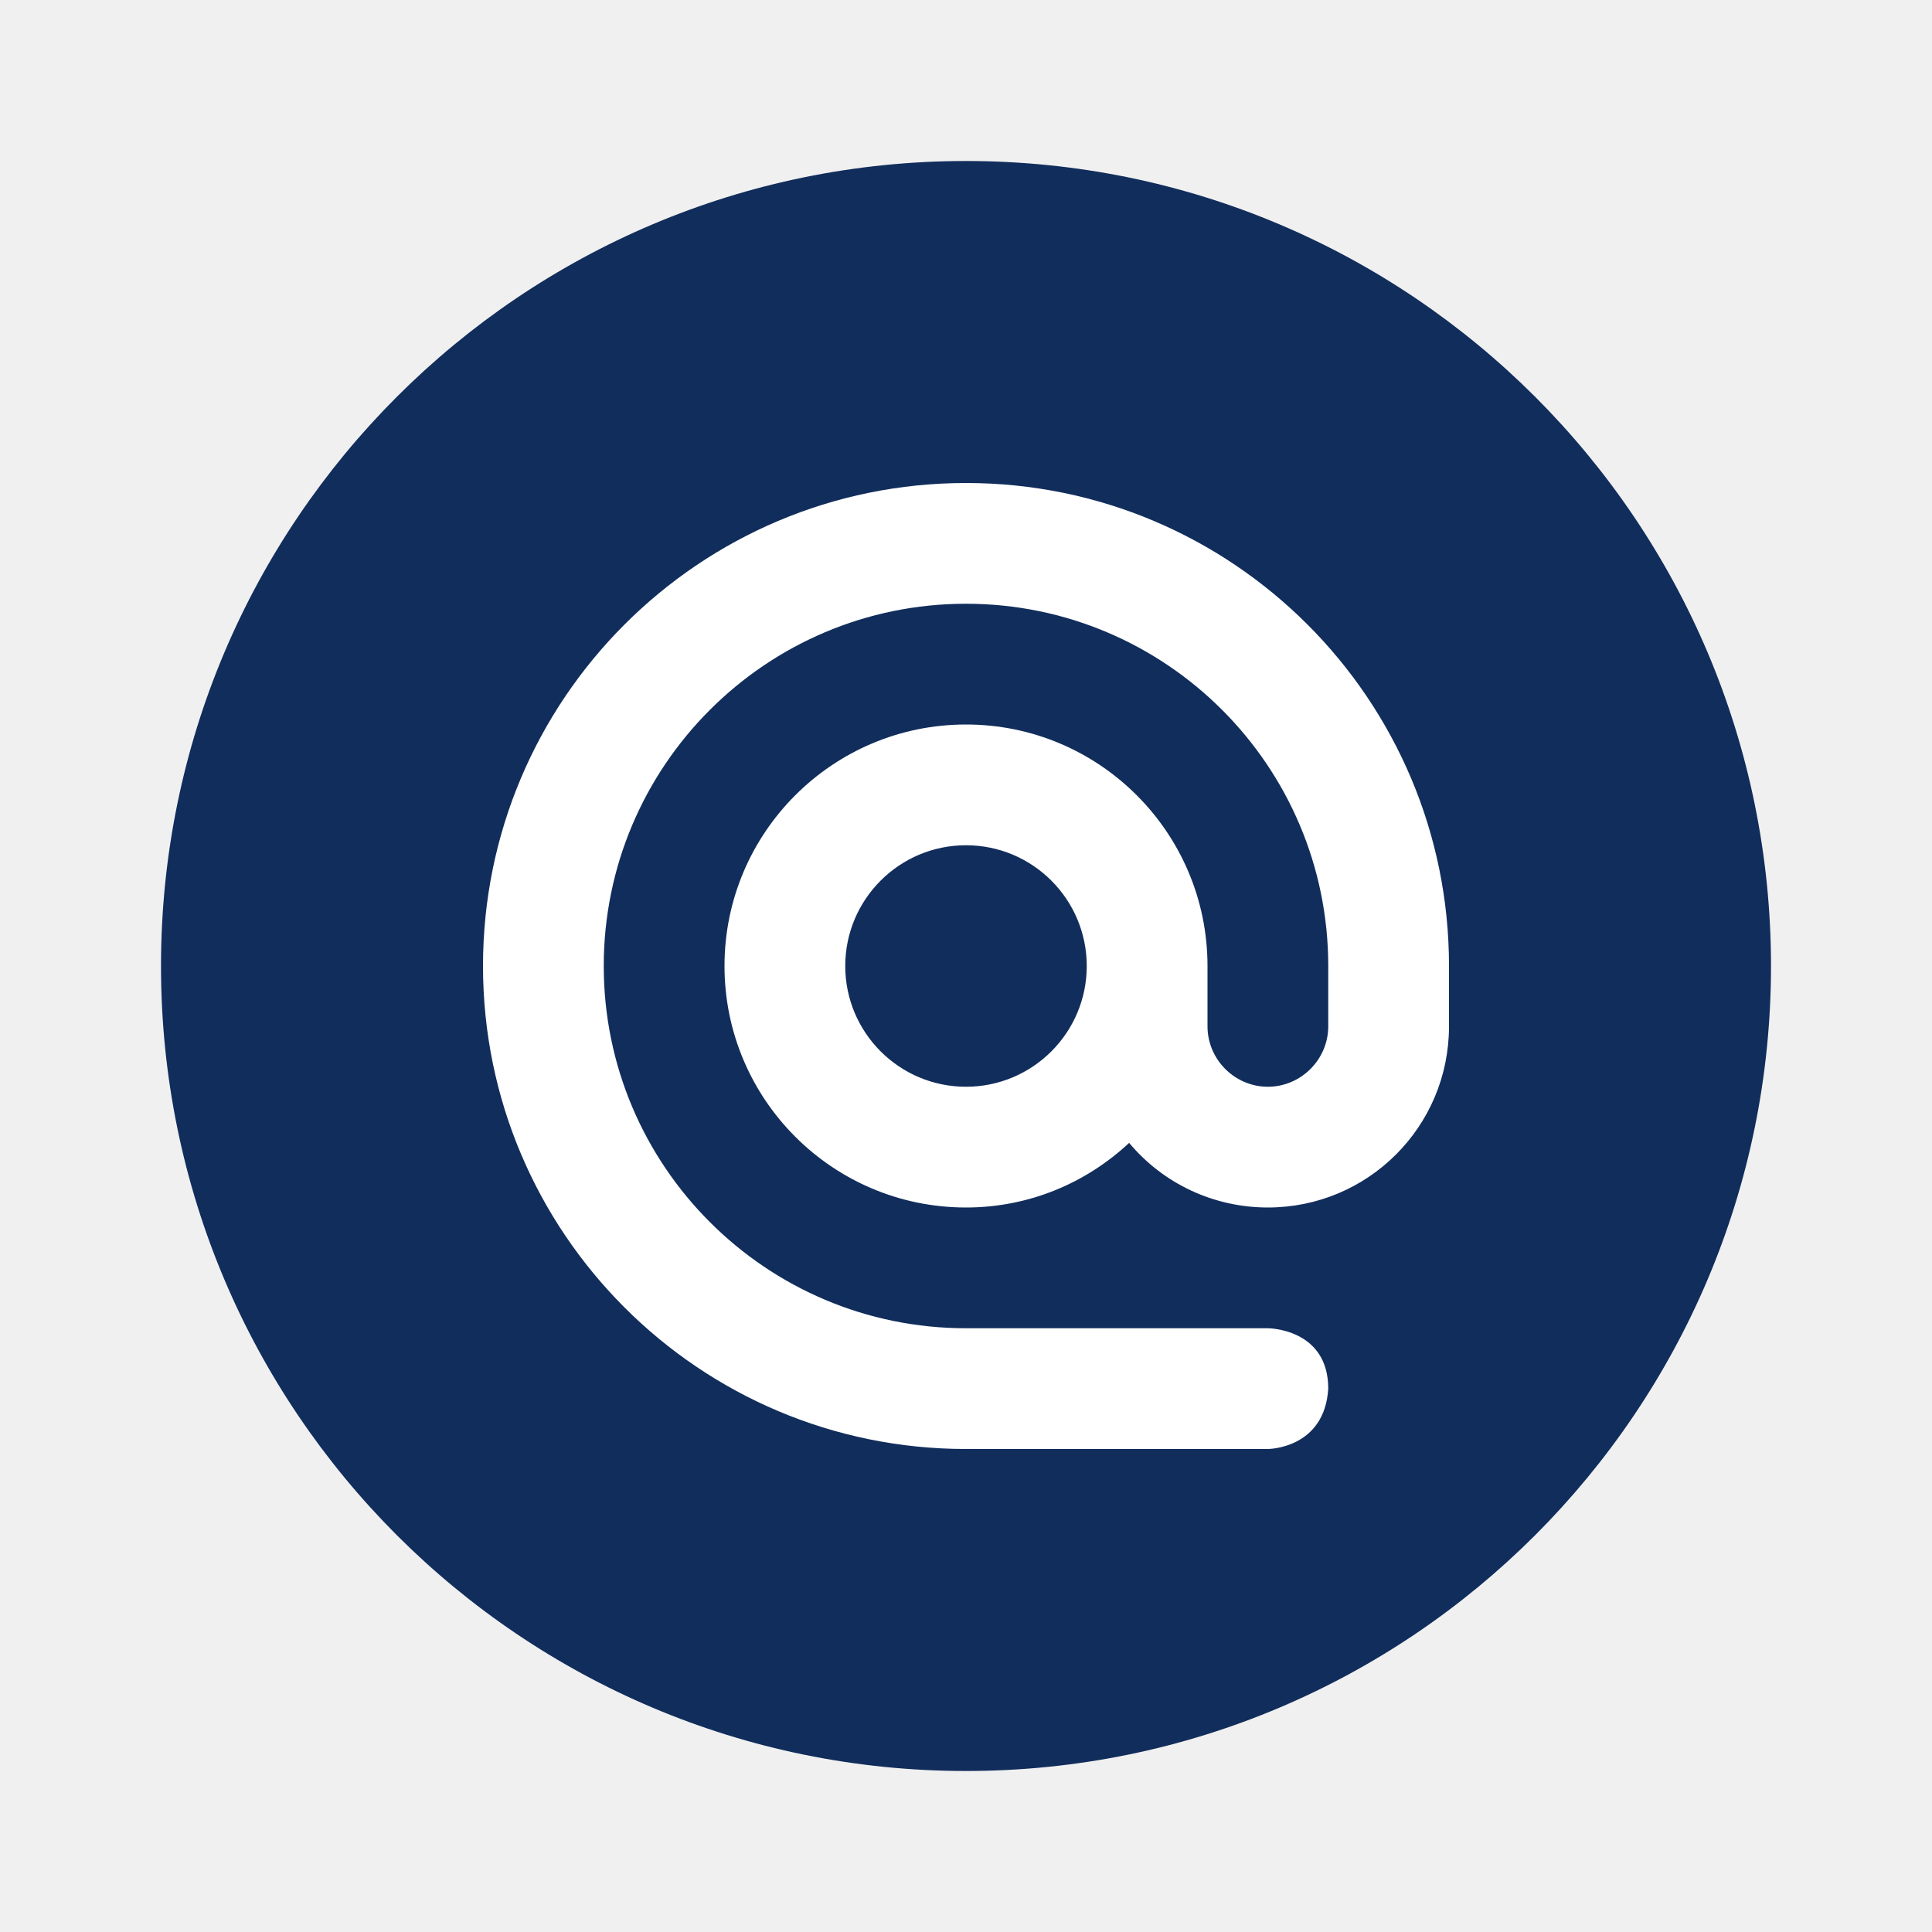
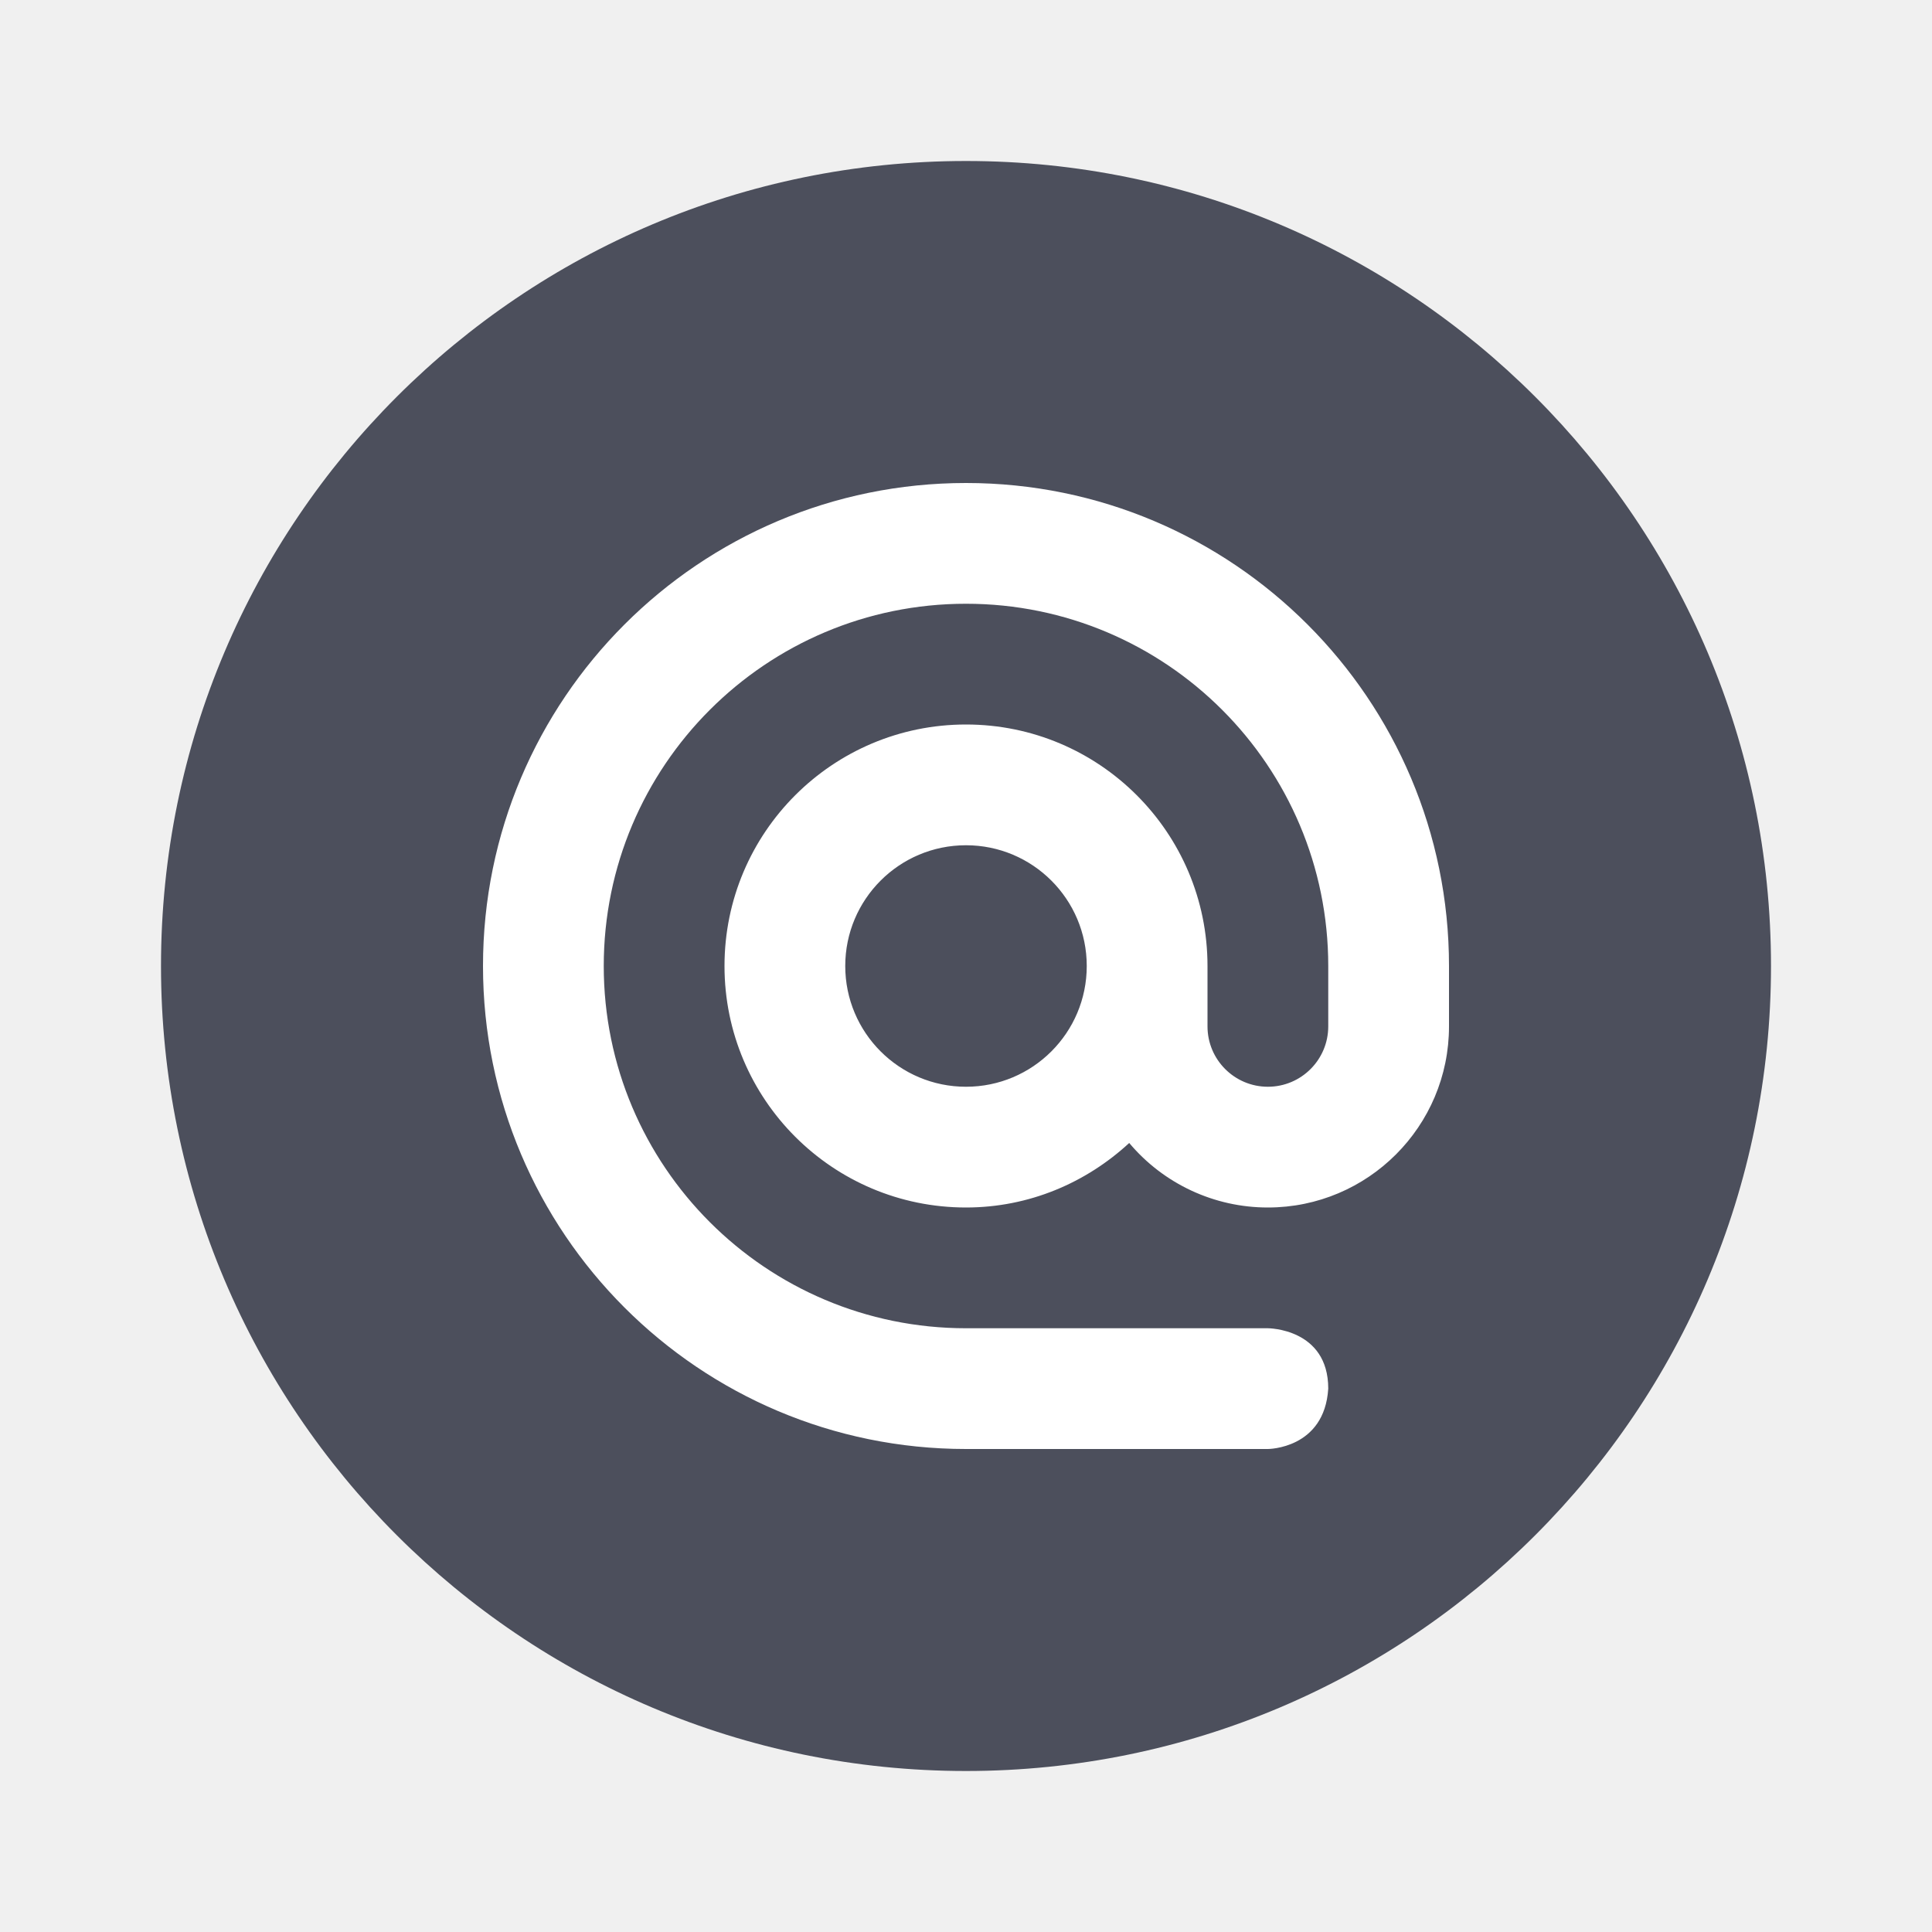
- <svg xmlns="http://www.w3.org/2000/svg" width="18pt" height="18pt" version="1.1" viewBox="0 0 18 18">
-   <g>
-     <path style="fill:rgb(6.666%,17.647%,36.078%)" d="M 16.5 9 C 16.5 13.141 13.141 16.5 9 16.5 C 4.859 16.5 1.5 13.141 1.5 9 C 1.5 4.859 4.859 1.5 9 1.5 C 13.141 1.5 16.5 4.859 16.5 9 Z M 16.5 9" />
-     <path style="fill:rgb(100.000%,100.000%,100.000%)" d="M 9 4.5 C 6.516 4.5 4.5 6.516 4.5 9 C 4.5 11.484 6.516 13.5 9 13.5 L 11.812 13.5 C 11.812 13.5 12.34 13.5 12.375 12.938 C 12.375 12.375 11.812 12.375 11.812 12.375 L 9 12.375 C 7.137 12.375 5.625 10.863 5.625 9 C 5.625 7.137 7.137 5.625 9 5.625 C 10.863 5.625 12.375 7.137 12.375 9 L 12.375 9.562 C 12.375 9.871 12.121 10.125 11.812 10.125 C 11.504 10.125 11.25 9.871 11.25 9.562 L 11.25 9 C 11.25 7.758 10.242 6.75 9 6.75 C 7.758 6.75 6.75 7.758 6.75 9 C 6.75 10.242 7.758 11.25 9 11.25 C 9.59 11.25 10.121 11.02 10.52 10.648 C 10.84 11.031 11.312 11.25 11.812 11.25 C 12.746 11.25 13.5 10.496 13.5 9.562 L 13.5 9 C 13.5 6.516 11.484 4.5 9 4.5 Z M 9 7.875 C 9.621 7.875 10.125 8.379 10.125 9 C 10.125 9.621 9.621 10.125 9 10.125 C 8.379 10.125 7.875 9.621 7.875 9 C 7.875 8.379 8.379 7.875 9 7.875 Z M 9 7.875" />
+ <svg xmlns="http://www.w3.org/2000/svg" width="24" height="24" version="1.1">
+   <g transform="scale(0.5,0.5)">
+     <circle style="fill:#4c4f5c" cx="24" cy="24" r="20" />
+     <path style="fill:#ffffff" d="m 24,12 c -6.627,0 -12,5.373 -12,12 0,6.627 5.373,12 12,12 l 7.5,0 c 0,0 1.406,0 1.5,-1.5 C 33,33 31.5,33 31.5,33 L 24,33 c -4.971,0 -9,-4.029 -9,-9 0,-4.971 4.029,-9 9,-9 4.971,0 9,4.029 9,9 l 0,1.5 C 33,26.328 32.328,27 31.5,27 30.672,27 30,26.328 30,25.5 L 30,24 c 0,-3.314 -2.686,-6 -6,-6 -3.314,0 -6,2.686 -6,6 0,3.314 2.686,6 6,6 1.569,0 2.986,-0.616 4.055,-1.603 0.855,1.017 2.116,1.604 3.445,1.603 2.485,0 4.5,-2.015 4.5,-4.5 L 36,24 C 36,17.373 30.627,12 24,12 Z m 0,9 c 1.657,0 3,1.343 3,3 0,1.657 -1.343,3 -3,3 -1.657,0 -3,-1.343 -3,-3 0,-1.657 1.343,-3 3,-3 z" />
  </g>
</svg>
